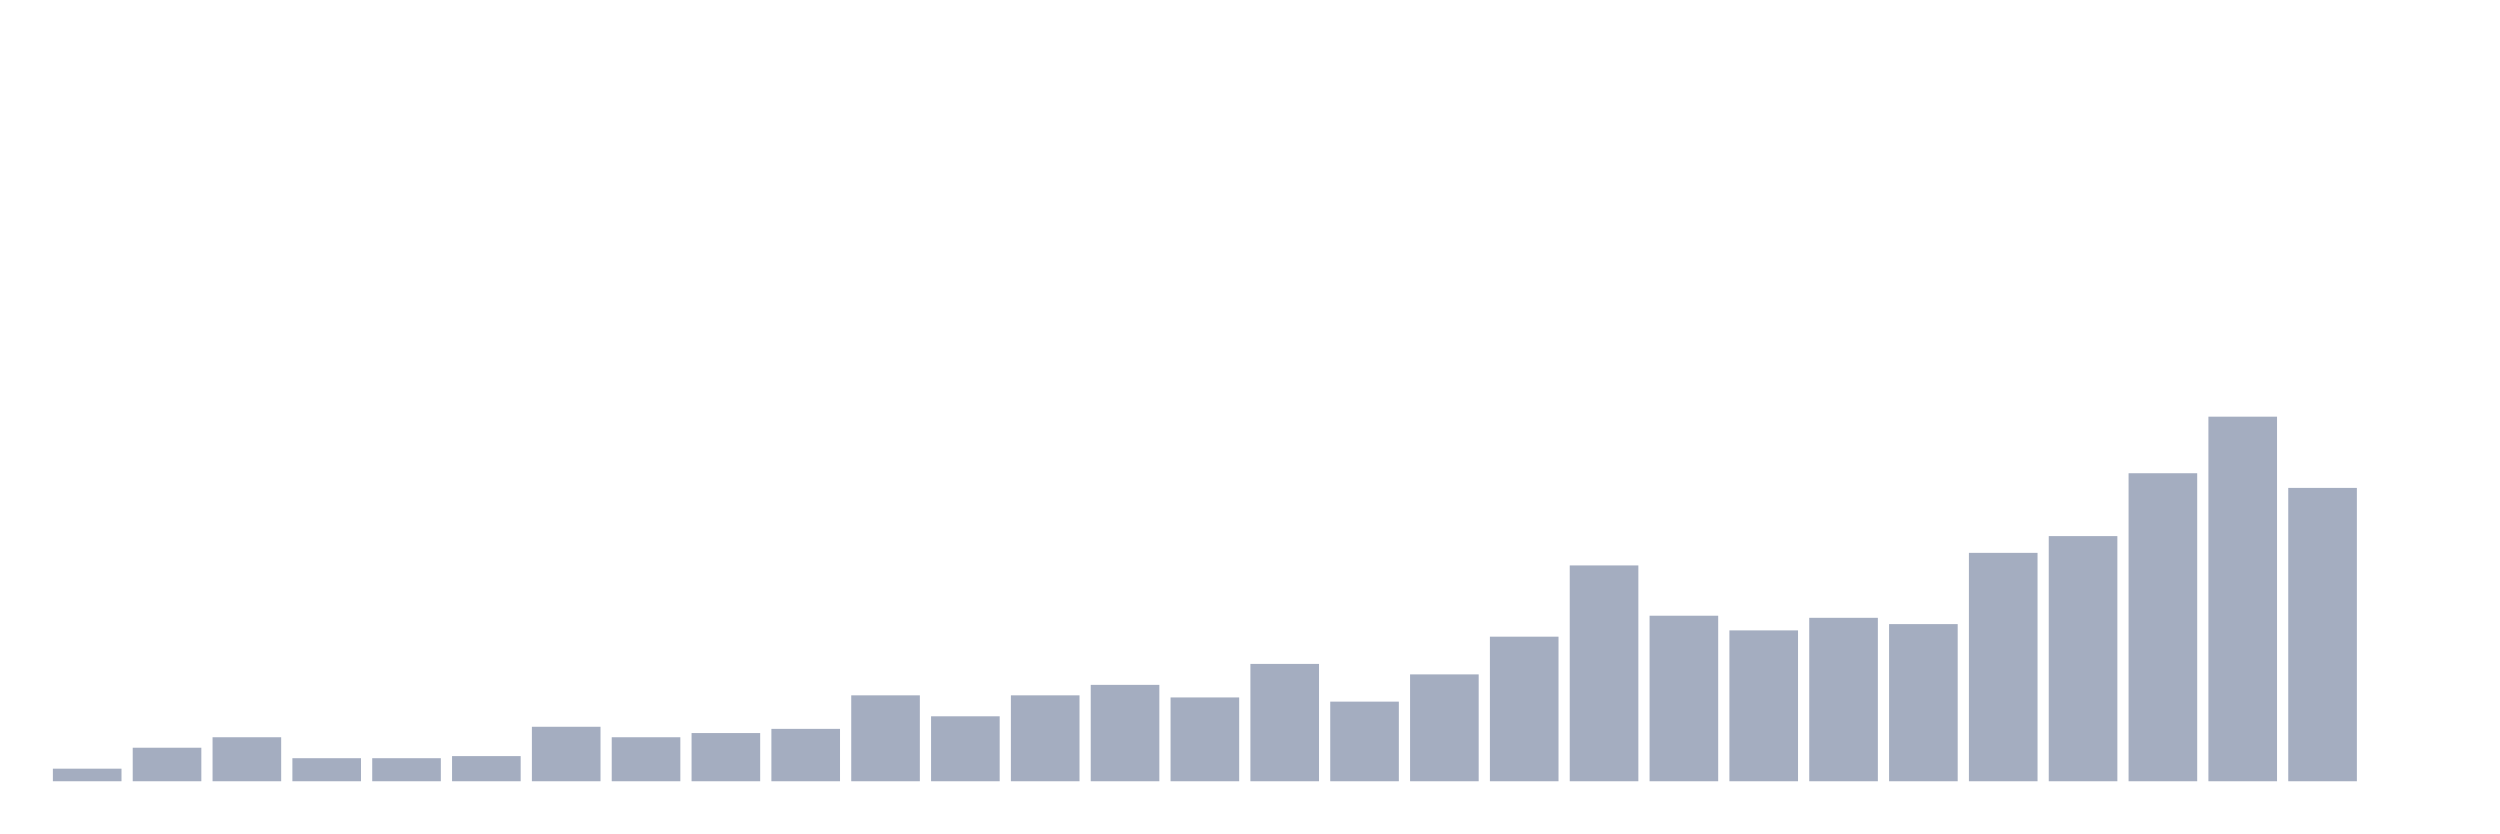
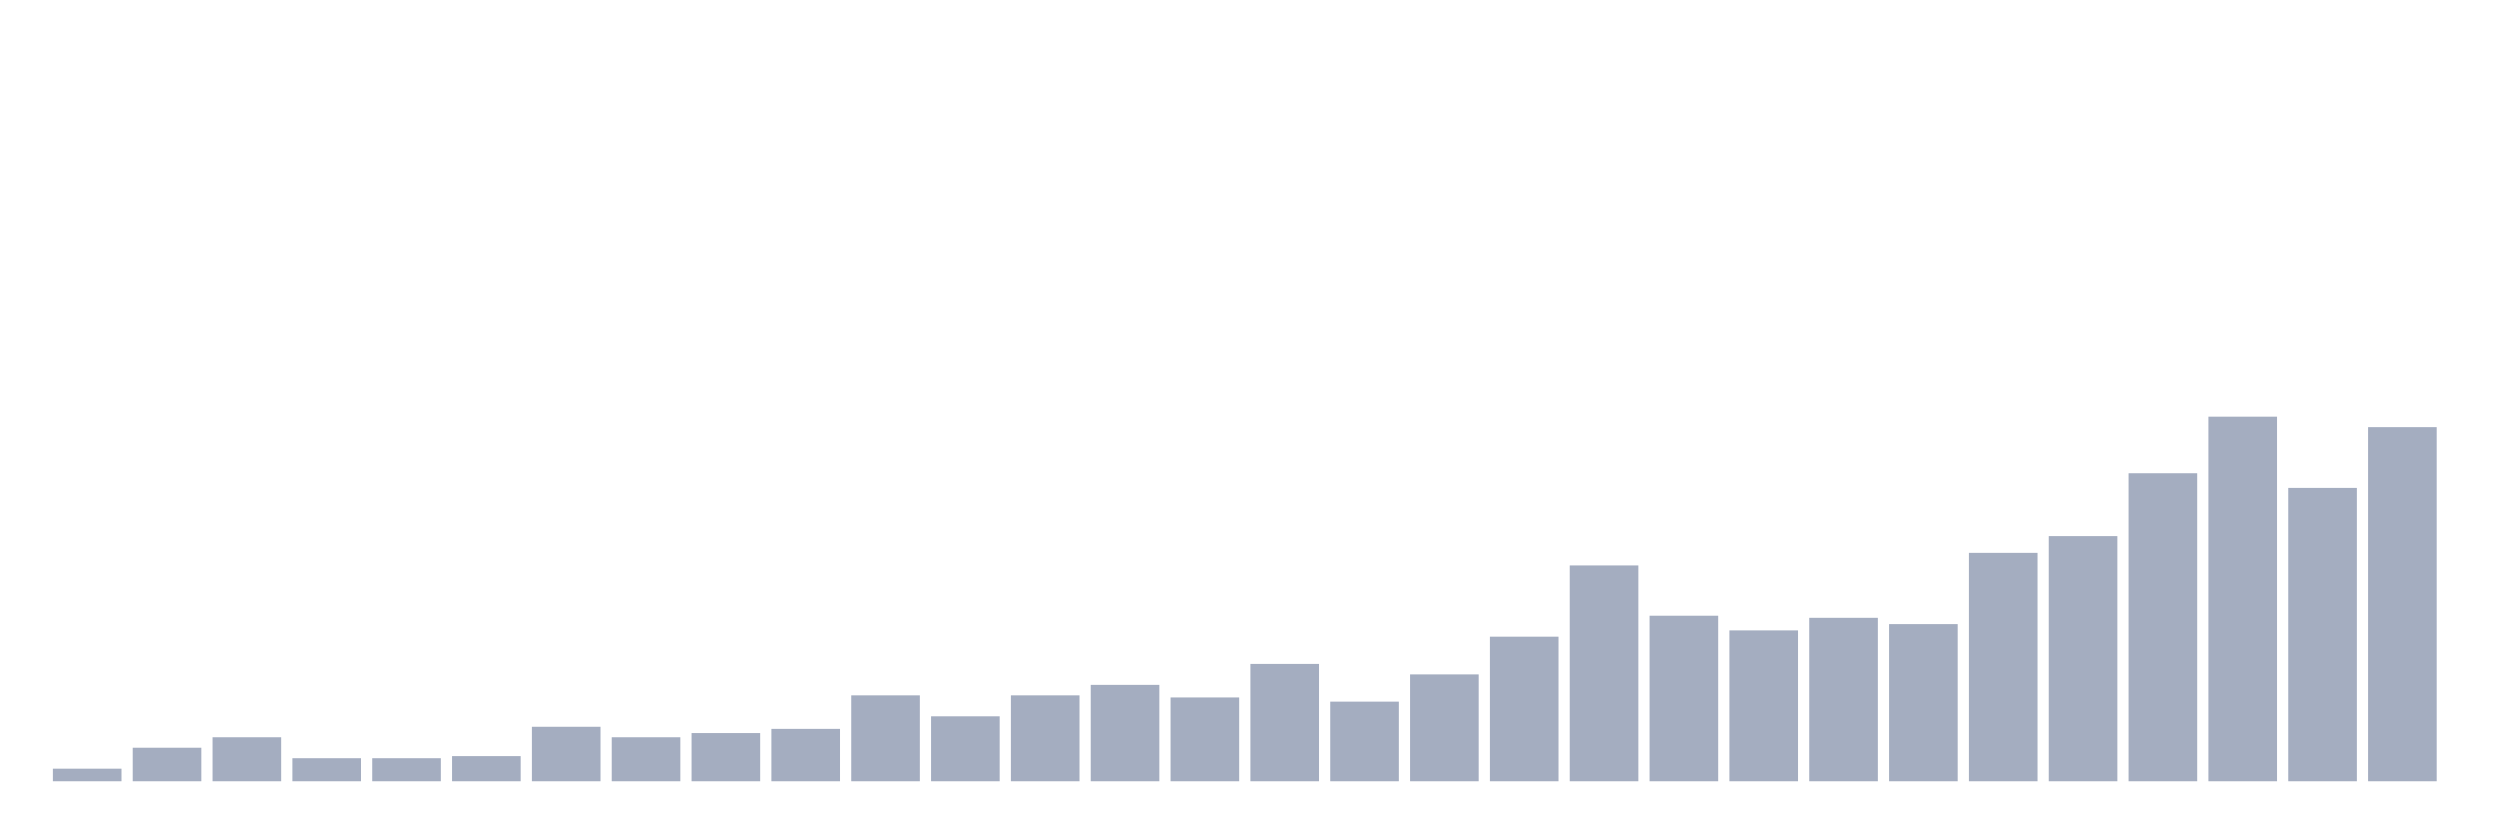
<svg xmlns="http://www.w3.org/2000/svg" viewBox="0 0 480 160">
  <g transform="translate(10,10)">
    <rect class="bar" x="0.153" width="13.175" y="137.586" height="2.414" fill="rgb(164,173,192)" />
    <rect class="bar" x="15.482" width="13.175" y="133.563" height="6.437" fill="rgb(164,173,192)" />
    <rect class="bar" x="30.81" width="13.175" y="131.552" height="8.448" fill="rgb(164,173,192)" />
    <rect class="bar" x="46.138" width="13.175" y="135.575" height="4.425" fill="rgb(164,173,192)" />
    <rect class="bar" x="61.466" width="13.175" y="135.575" height="4.425" fill="rgb(164,173,192)" />
    <rect class="bar" x="76.794" width="13.175" y="135.172" height="4.828" fill="rgb(164,173,192)" />
    <rect class="bar" x="92.123" width="13.175" y="129.54" height="10.46" fill="rgb(164,173,192)" />
    <rect class="bar" x="107.451" width="13.175" y="131.552" height="8.448" fill="rgb(164,173,192)" />
    <rect class="bar" x="122.779" width="13.175" y="130.747" height="9.253" fill="rgb(164,173,192)" />
    <rect class="bar" x="138.107" width="13.175" y="129.943" height="10.057" fill="rgb(164,173,192)" />
    <rect class="bar" x="153.436" width="13.175" y="123.506" height="16.494" fill="rgb(164,173,192)" />
    <rect class="bar" x="168.764" width="13.175" y="127.529" height="12.471" fill="rgb(164,173,192)" />
    <rect class="bar" x="184.092" width="13.175" y="123.506" height="16.494" fill="rgb(164,173,192)" />
    <rect class="bar" x="199.42" width="13.175" y="121.494" height="18.506" fill="rgb(164,173,192)" />
    <rect class="bar" x="214.748" width="13.175" y="123.908" height="16.092" fill="rgb(164,173,192)" />
    <rect class="bar" x="230.077" width="13.175" y="117.471" height="22.529" fill="rgb(164,173,192)" />
    <rect class="bar" x="245.405" width="13.175" y="124.713" height="15.287" fill="rgb(164,173,192)" />
    <rect class="bar" x="260.733" width="13.175" y="119.483" height="20.517" fill="rgb(164,173,192)" />
    <rect class="bar" x="276.061" width="13.175" y="112.241" height="27.759" fill="rgb(164,173,192)" />
    <rect class="bar" x="291.39" width="13.175" y="98.563" height="41.437" fill="rgb(164,173,192)" />
    <rect class="bar" x="306.718" width="13.175" y="108.218" height="31.782" fill="rgb(164,173,192)" />
    <rect class="bar" x="322.046" width="13.175" y="111.034" height="28.966" fill="rgb(164,173,192)" />
    <rect class="bar" x="337.374" width="13.175" y="108.621" height="31.379" fill="rgb(164,173,192)" />
    <rect class="bar" x="352.702" width="13.175" y="109.828" height="30.172" fill="rgb(164,173,192)" />
    <rect class="bar" x="368.031" width="13.175" y="96.149" height="43.851" fill="rgb(164,173,192)" />
    <rect class="bar" x="383.359" width="13.175" y="92.931" height="47.069" fill="rgb(164,173,192)" />
    <rect class="bar" x="398.687" width="13.175" y="80.862" height="59.138" fill="rgb(164,173,192)" />
    <rect class="bar" x="414.015" width="13.175" y="70" height="70" fill="rgb(164,173,192)" />
    <rect class="bar" x="429.344" width="13.175" y="83.678" height="56.322" fill="rgb(164,173,192)" />
-     <rect class="bar" x="444.672" width="13.175" y="140" height="0" fill="rgb(164,173,192)" />
+     <rect class="bar" x="444.672" width="13.175" y="72.011" height="67.989" fill="rgb(164,173,192)" />
  </g>
</svg>
